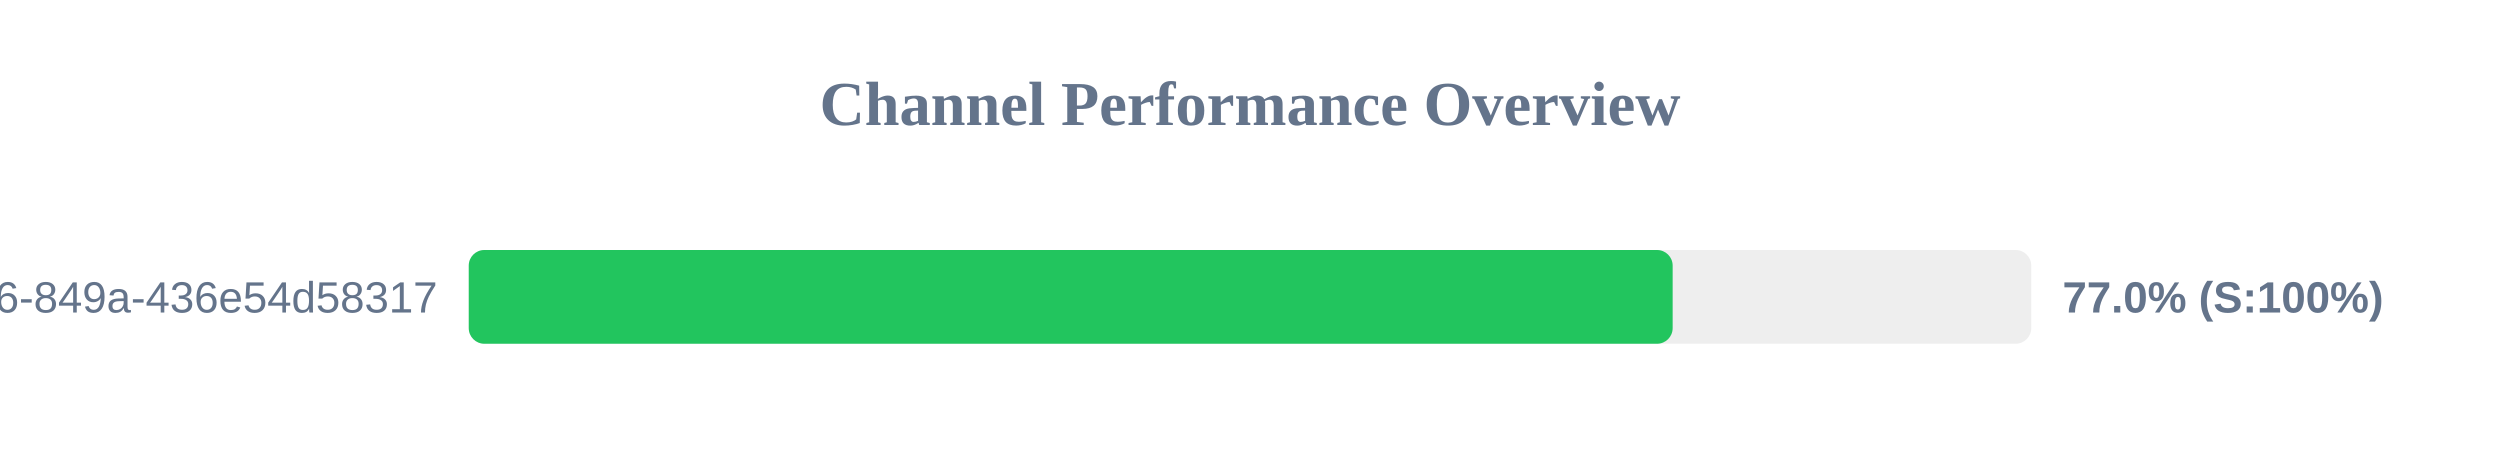
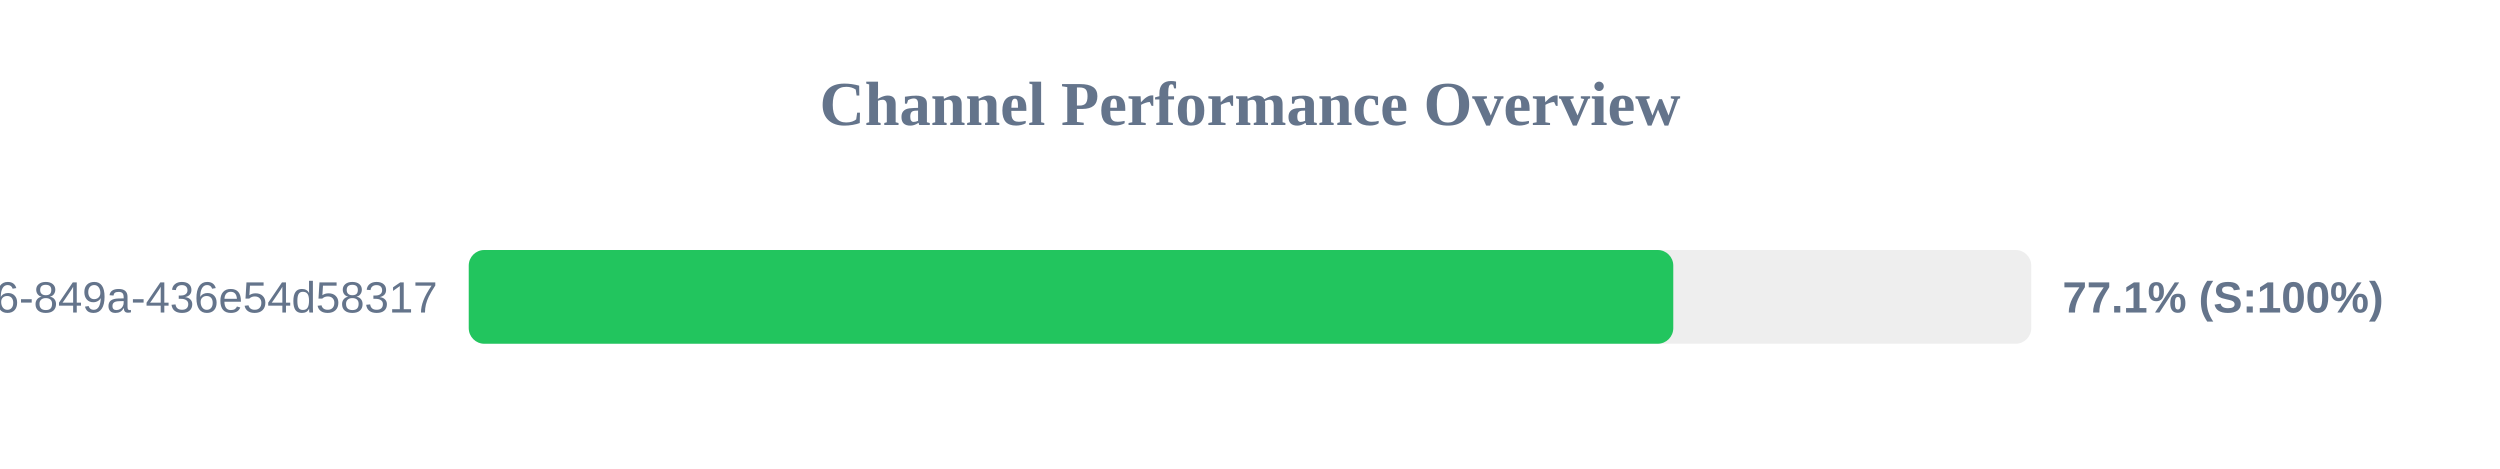
<svg xmlns="http://www.w3.org/2000/svg" width="800" height="150" version="1.1">
  <style>
        .row { font: 14px Arial; fill: #64748b; }
        .score { font: bold 14px Arial; fill: #64748b; }
    </style>
  <text x="400" y="40" text-anchor="middle" font-size="20px" font-weight="bold" fill="#64748b">Channel Performance Overview</text>
  <rect x="150" y="80" width="500" height="30" fill="#eee" rx="5" />
-   <rect x="150" y="80" width="385.25" height="30" fill="#22c55e" rx="5" />
+   <rect x="150" y="80" width="385.45" height="30" fill="#22c55e" rx="5" />
  <text x="140" y="100" text-anchor="end" class="row">?uuid=29fbd51f-03c8-4d76-849a-436e54d58317</text>
-   <text x="660" y="100" text-anchor="start" class="score">77.0% (S:100%)</text>
+   <text x="660" y="100" text-anchor="start" class="score">77.1% (S:100%)</text>
</svg>
